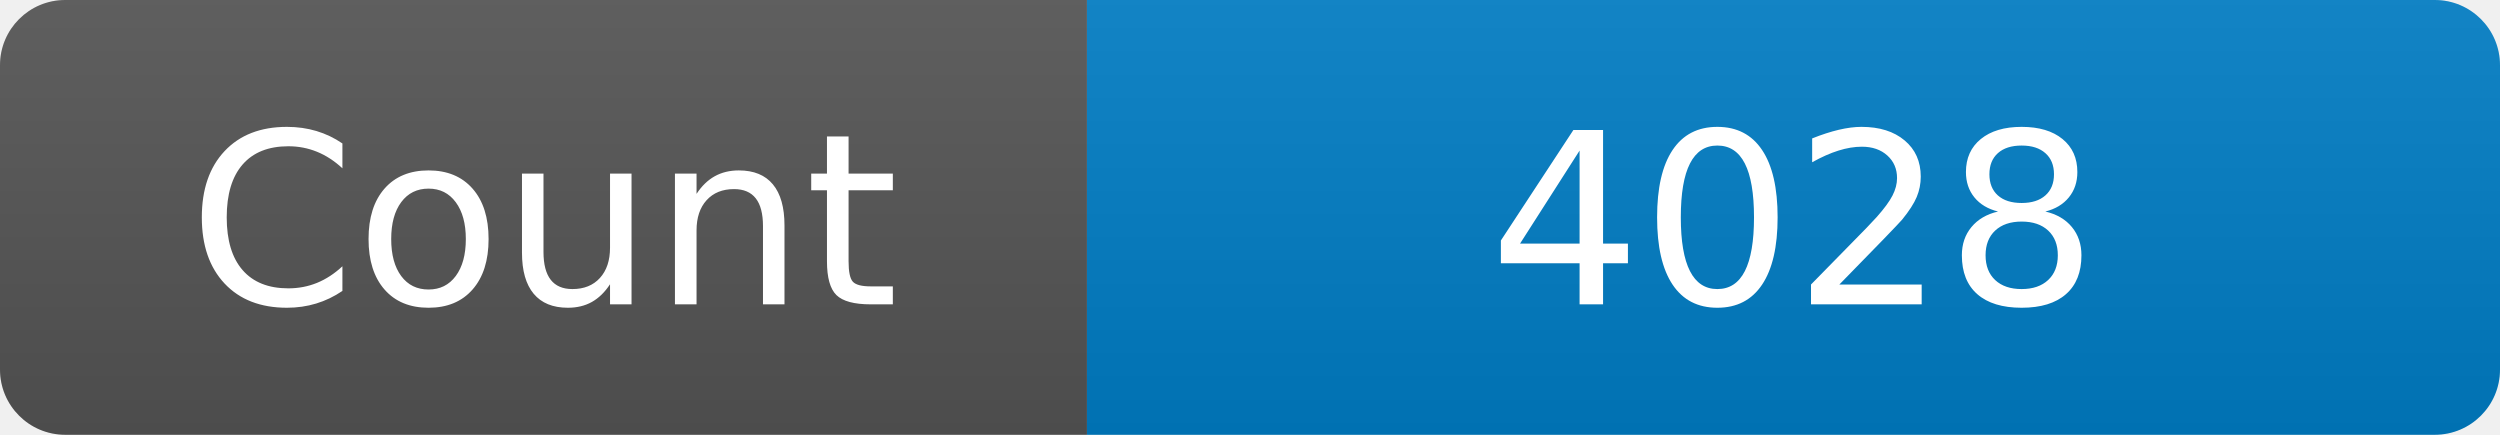
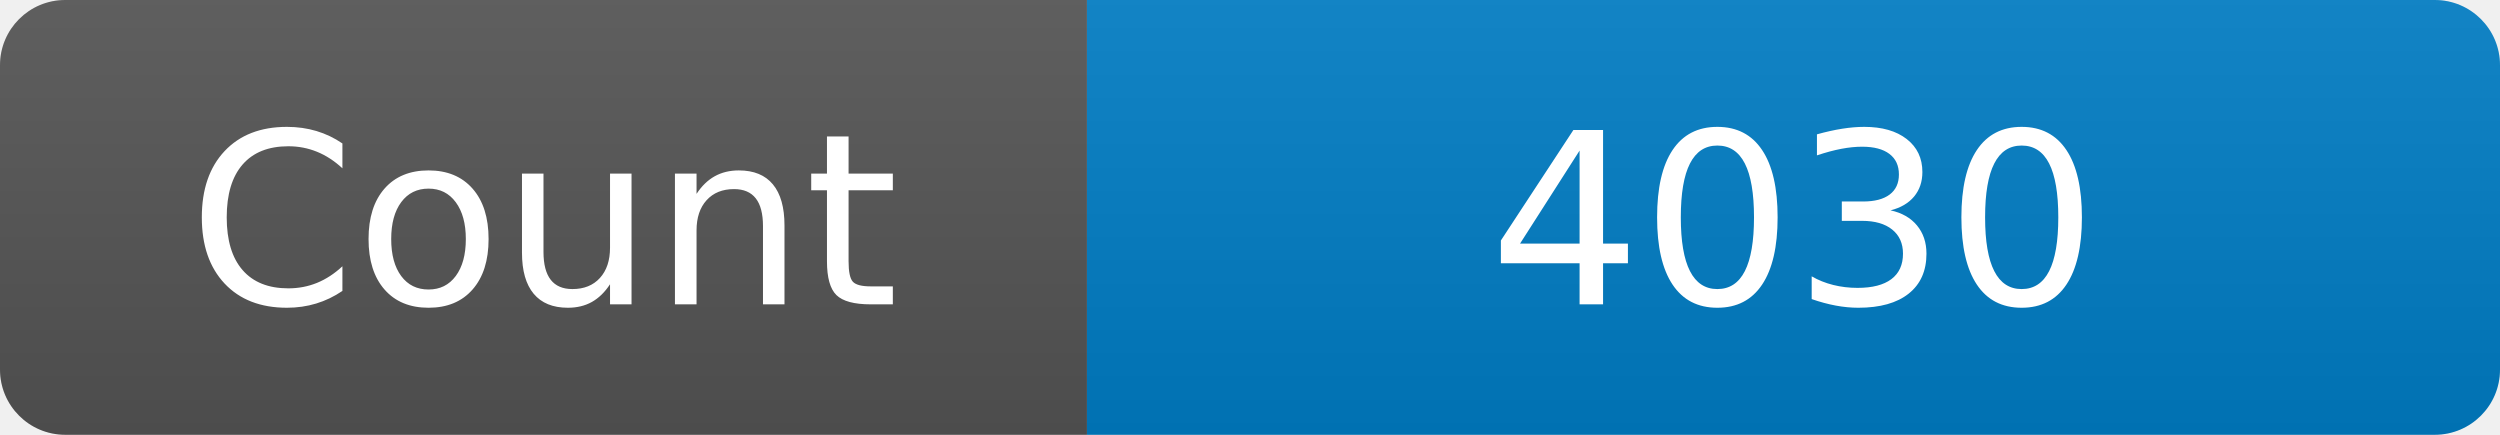
<svg xmlns="http://www.w3.org/2000/svg" width="115" height="20" role="img" aria-label="Maintained?: yes">
  <linearGradient id="s" x2="0" y2="100%">
    <stop offset="0" stop-color="#bbb" stop-opacity=".1" />
    <stop offset="1" stop-opacity=".1" />
  </linearGradient>
  <clipPath id="r">
    <rect width="115" height="20" rx="3" fill="#fff" />
  </clipPath>
  <g clip-path="url(#r)">
    <rect width="50" height="20" fill="#555" />
    <rect x="50" width="160" height="20" fill="#007ec6" />
    <rect width="115" height="20" fill="url(#s)" />
  </g>
  <g fill="#fff" text-anchor="middle" font-family="Verdana,Geneva,DejaVu Sans,sans-serif" font-size="110">
    <text x="250" y="140" transform="scale(.1)" fill="#fff">Count</text>
-     <text x="825" y="140" transform="scale(.1)" fill="#fff">4028</text>
+     <text x="825" y="140" transform="scale(.1)" fill="#fff">4030</text>
  </g>
</svg>
